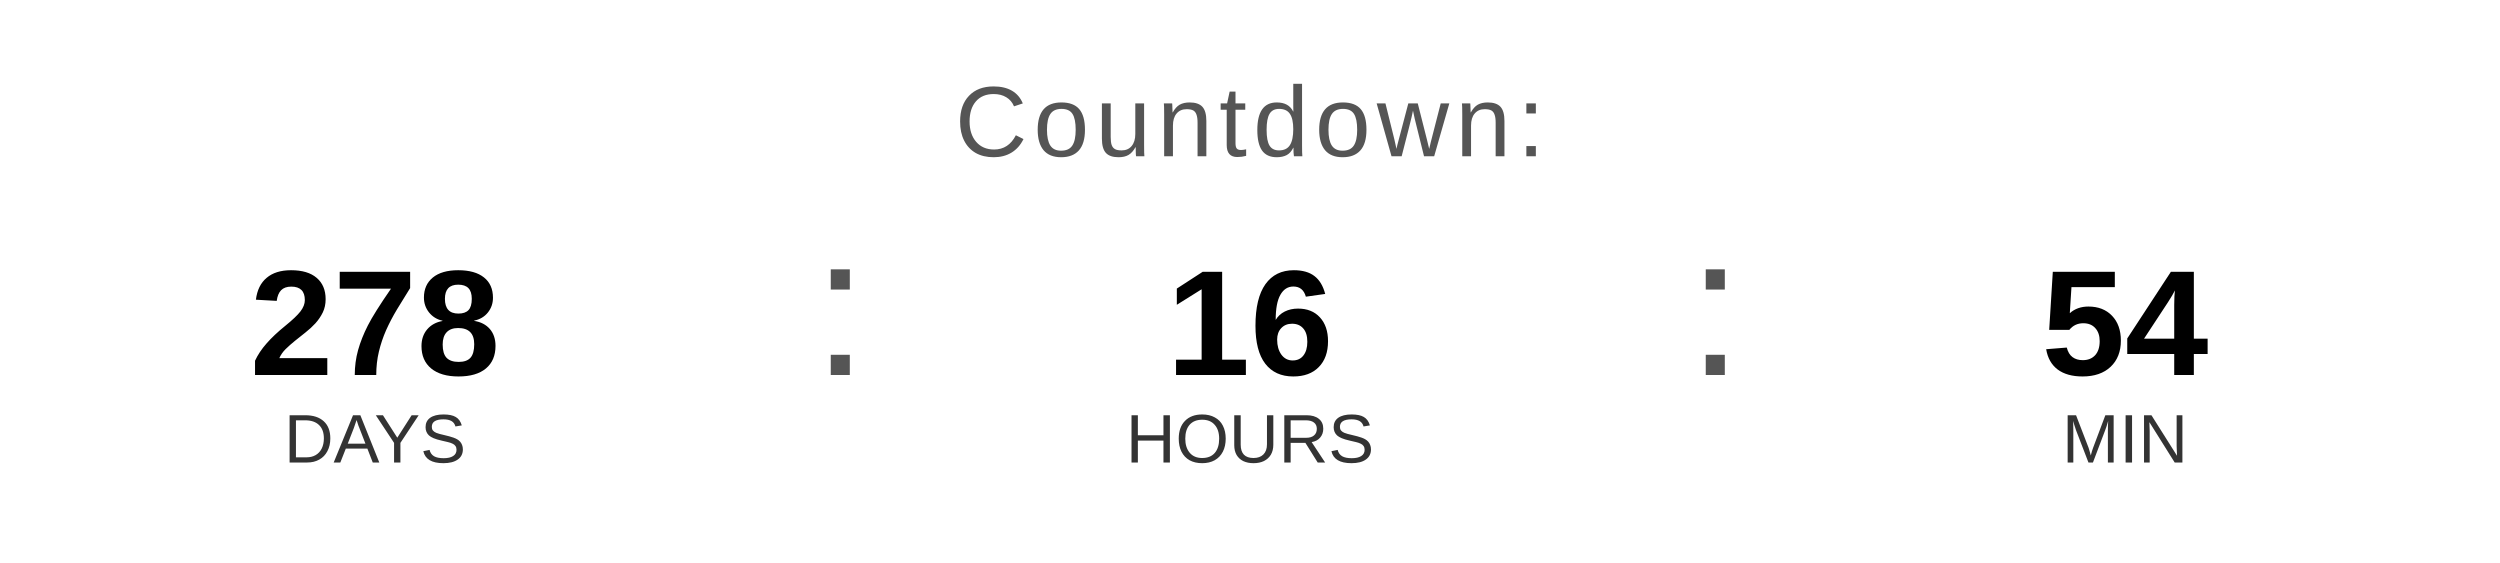
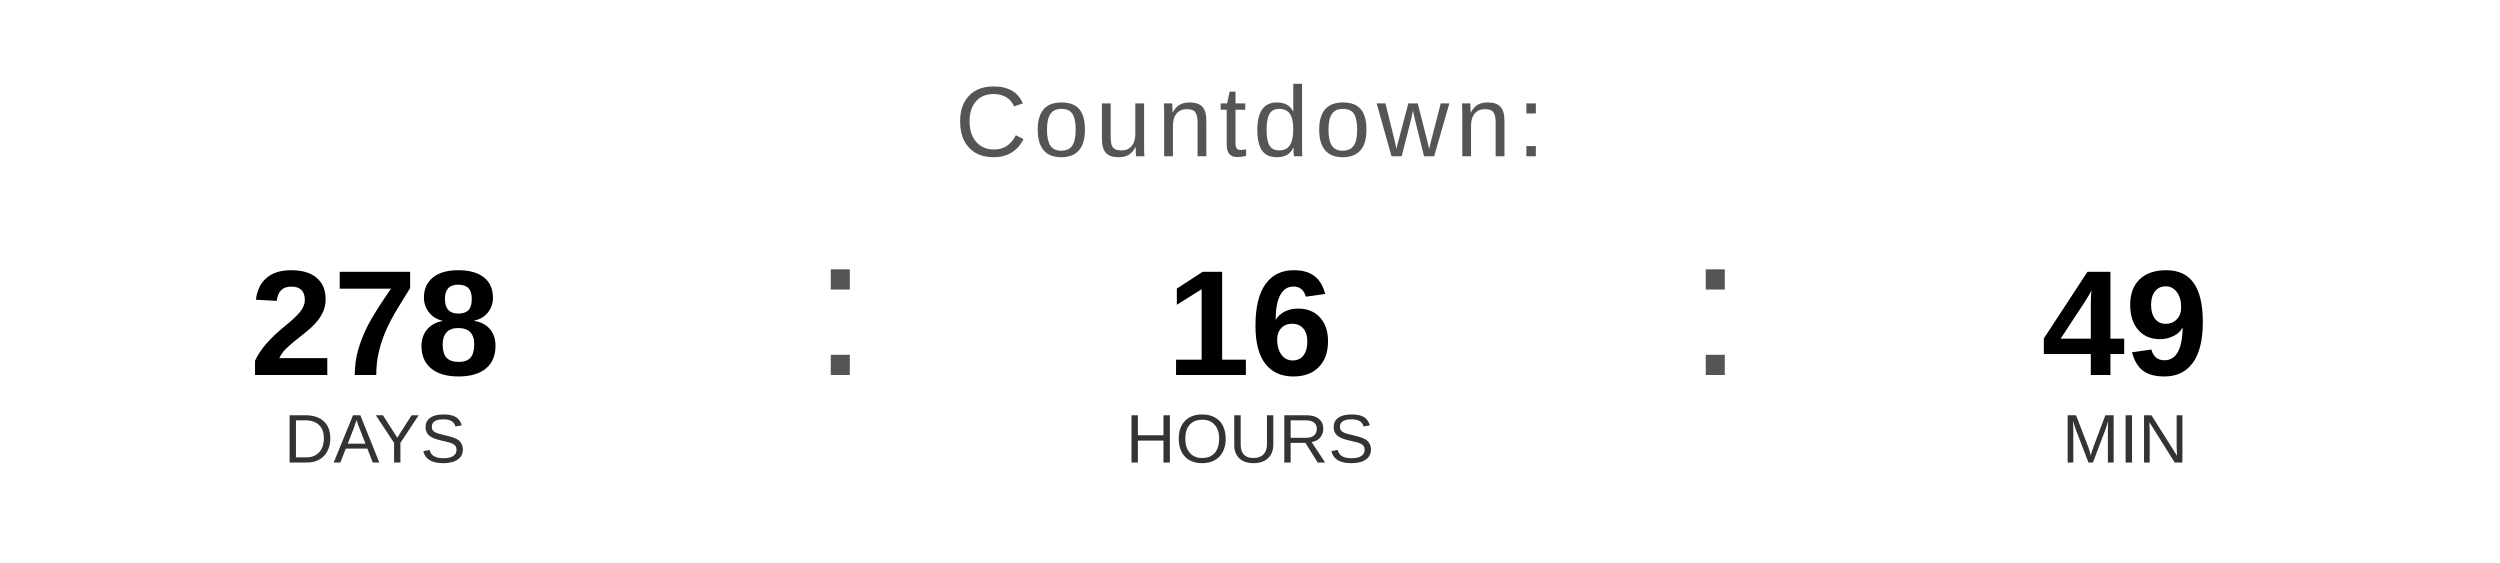
<svg xmlns="http://www.w3.org/2000/svg" width="400" height="90" viewBox="0 0 400 90">
  <text x="200" y="25" font-family="Arial, Helvetica, sans-serif" font-size="16" fill="#555555" text-anchor="middle" letter-spacing="1">
    Countdown:
  </text>
  <text x="60" y="60" font-family="Arial, Helvetica, sans-serif" font-size="24" font-weight="bold" fill="#000000" text-anchor="middle">278</text>
  <text x="60" y="74" font-family="Arial, Helvetica, sans-serif" font-size="11" fill="#333333" text-anchor="middle">DAYS</text>
  <text x="130" y="60" font-family="Arial, sans-serif" font-size="32" fill="#555555">:</text>
  <text x="200" y="60" font-family="Arial, Helvetica, sans-serif" font-size="24" font-weight="bold" fill="#000000" text-anchor="middle">16</text>
  <text x="200" y="74" font-family="Arial, Helvetica, sans-serif" font-size="11" fill="#333333" text-anchor="middle">HOURS</text>
  <text x="270" y="60" font-family="Arial, sans-serif" font-size="32" fill="#555555">:</text>
-   <text x="340" y="60" font-family="Arial, Helvetica, sans-serif" font-size="24" font-weight="bold" fill="#000000" text-anchor="middle">54</text>
+   <text x="340" y="60" font-family="Arial, Helvetica, sans-serif" font-size="24" font-weight="bold" fill="#000000" text-anchor="middle">49</text>
  <text x="340" y="74" font-family="Arial, Helvetica, sans-serif" font-size="11" fill="#333333" text-anchor="middle">MIN</text>
</svg>
